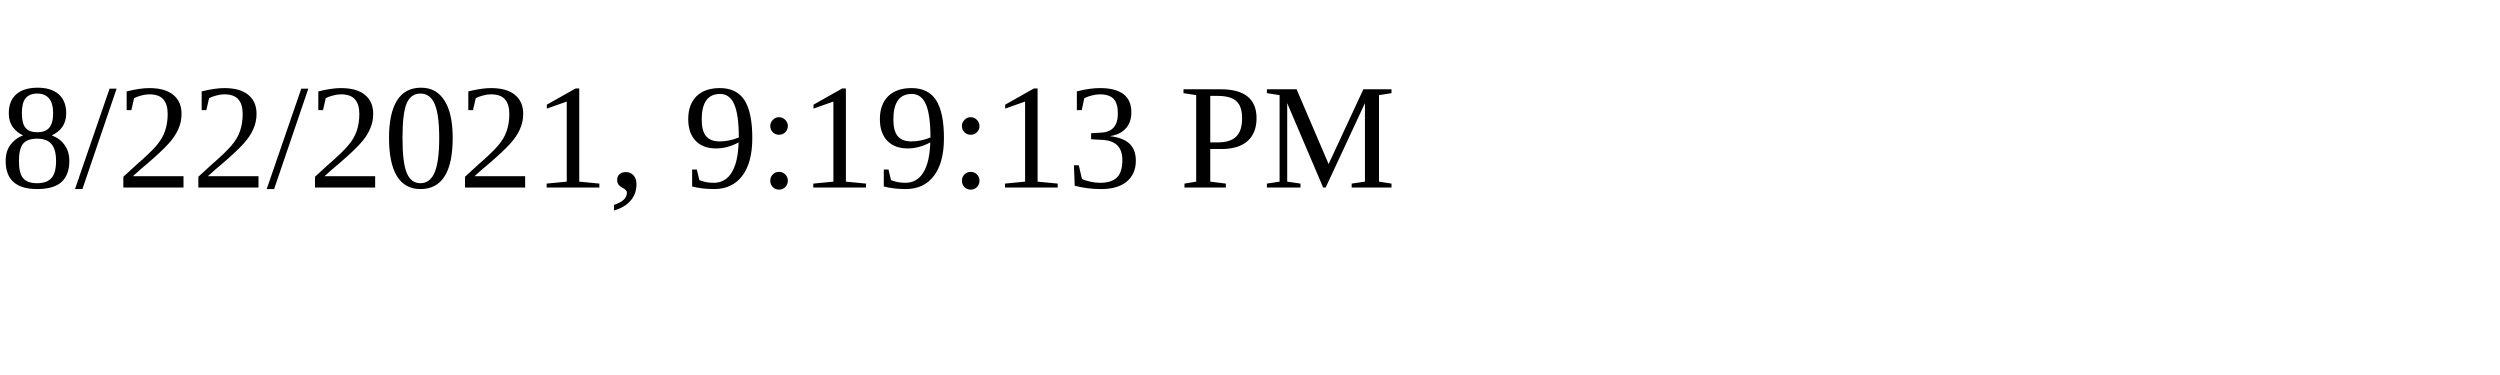
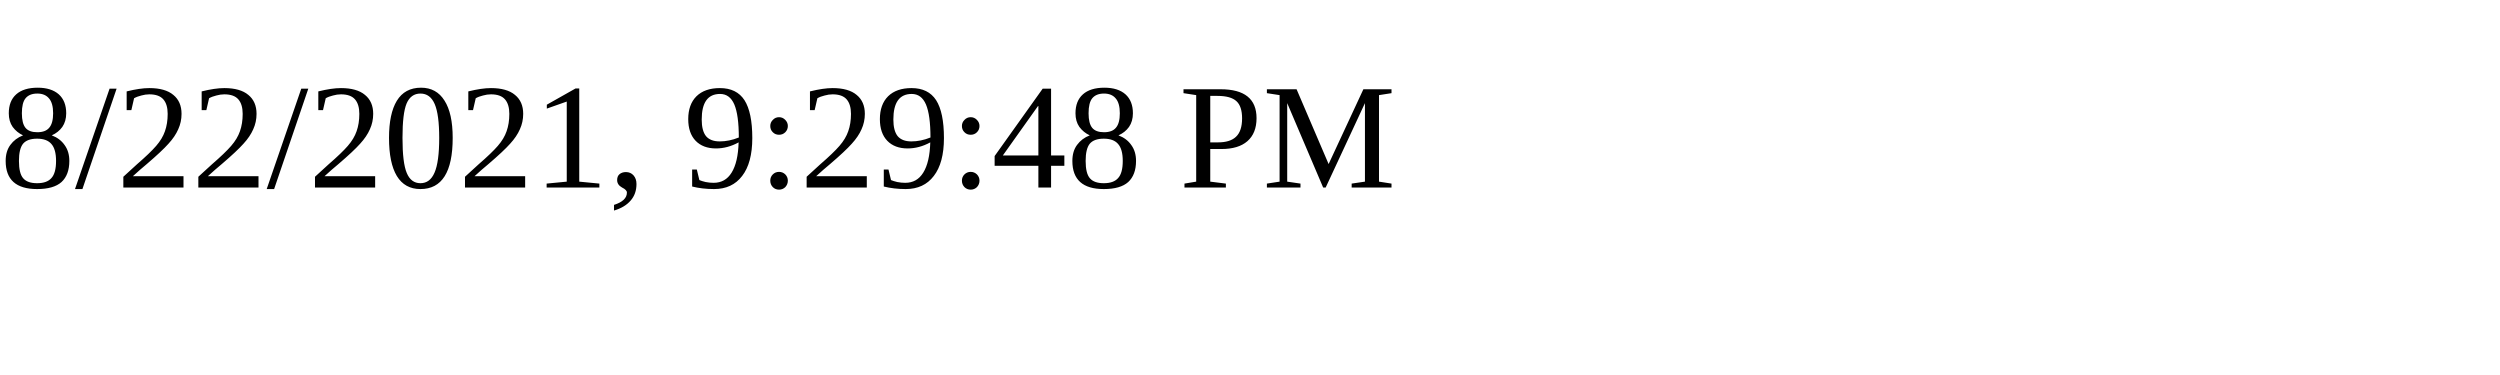
<svg xmlns="http://www.w3.org/2000/svg" height="30" width="200">
-   <text x="0" y="15">8/22/2021, 9:19:13 PM</text>
+   <text x="0" y="15">8/22/2021, 9:29:48 PM</text>
</svg>
